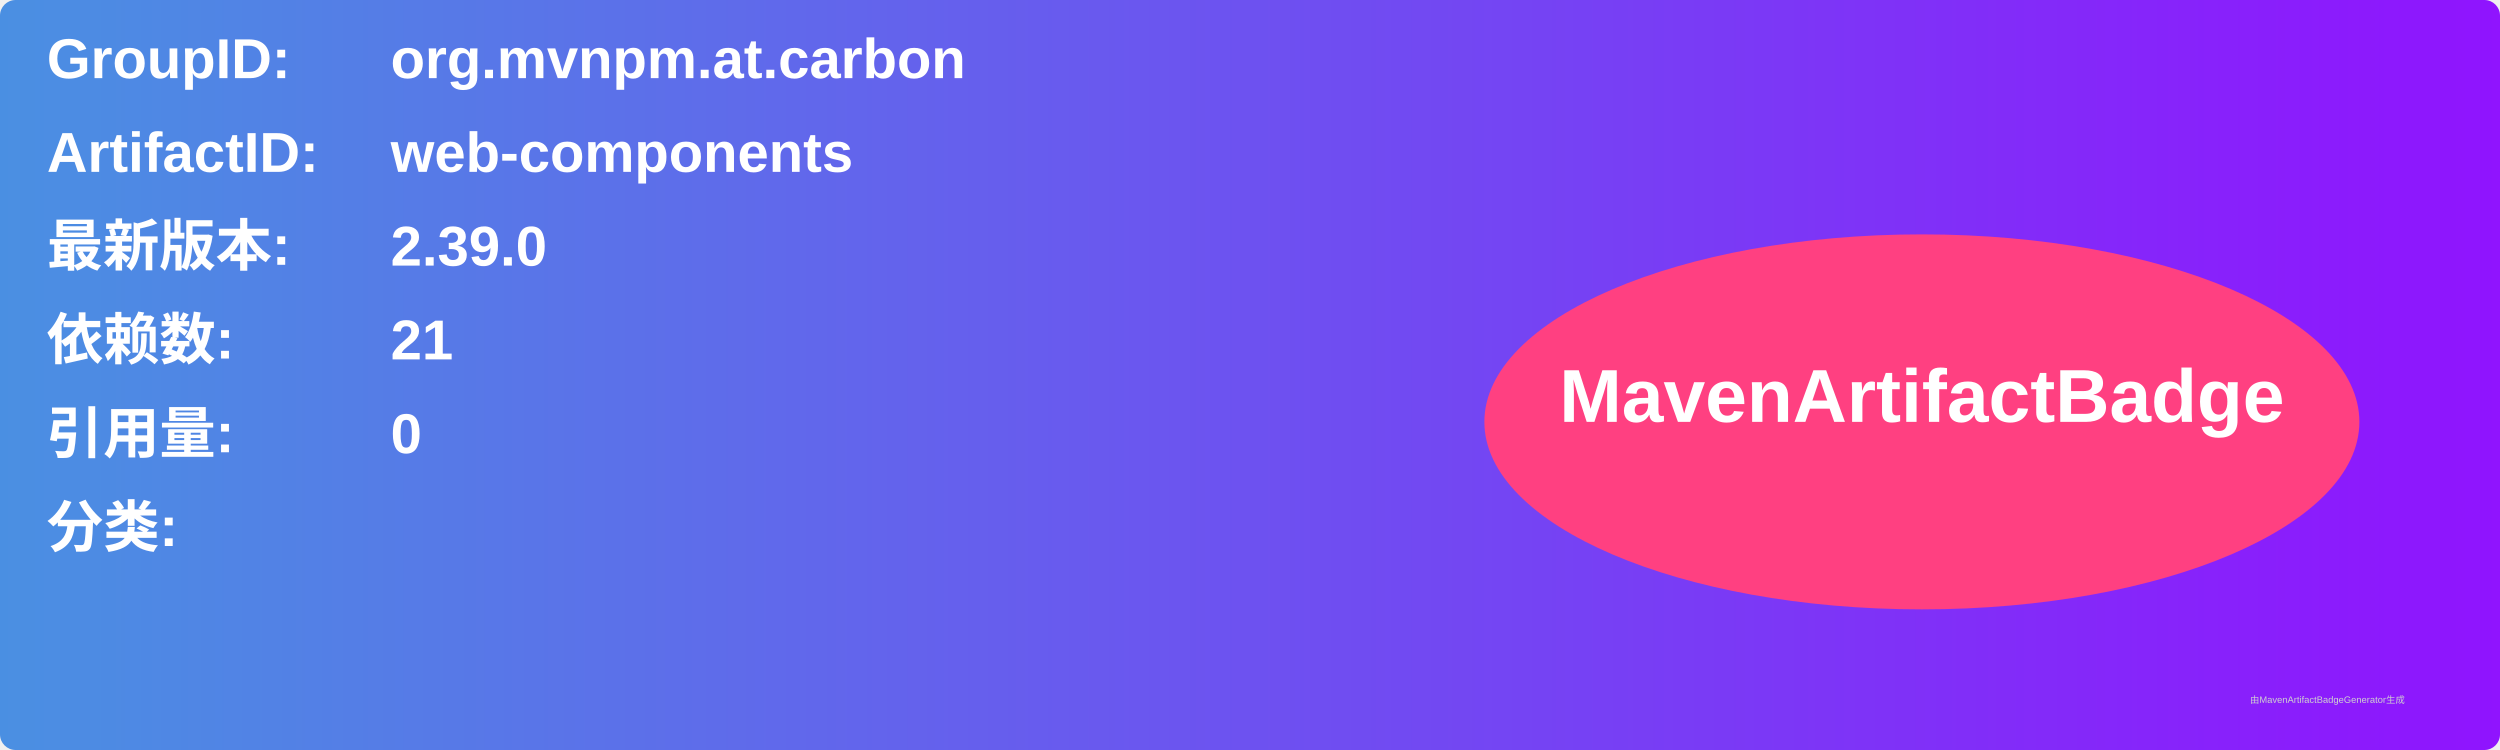
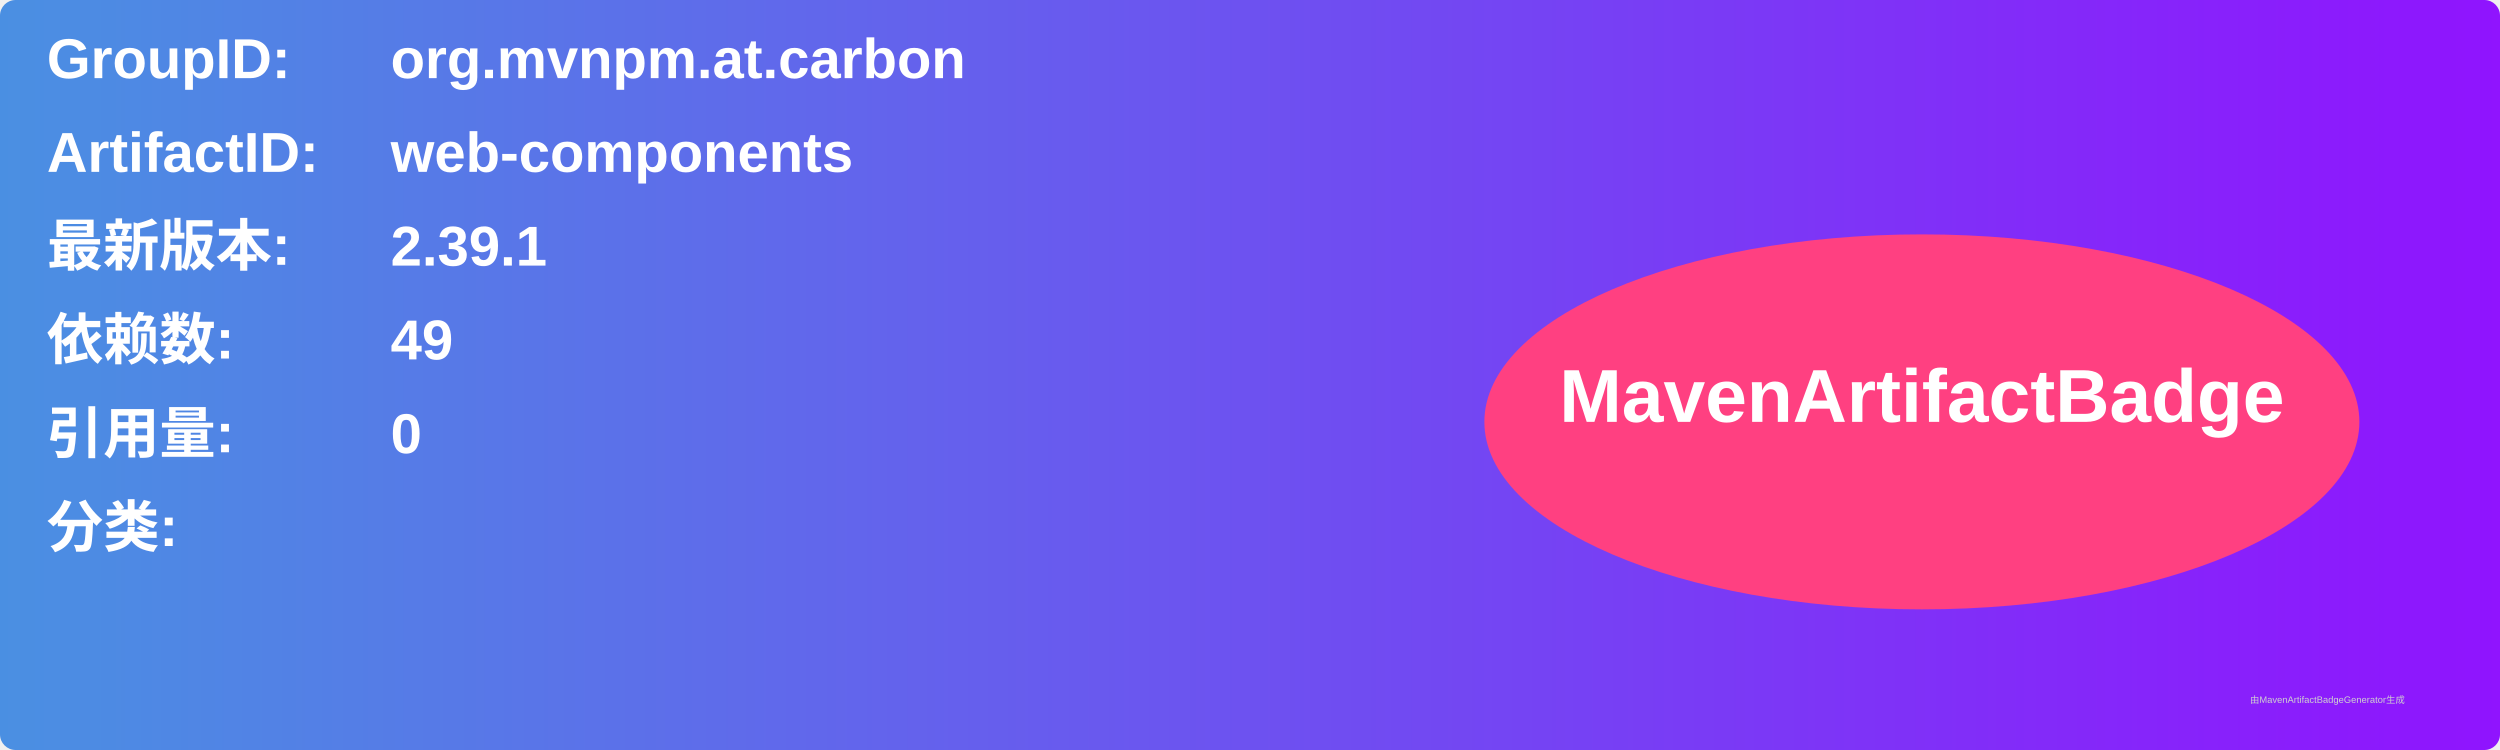
<svg xmlns="http://www.w3.org/2000/svg" width="800" height="240" viewBox="0 0 800 240">
  <linearGradient id="grad" x1="0%" y1="0%" x2="100%" y2="0%">
    <stop offset="0%" stop-color="#4a90e2" />
    <stop offset="100%" stop-color="#9013fe" />
  </linearGradient>
  <rect width="100%" height="100%" rx="5" ry="5" fill="url(#grad)" />
  <g transform="translate(15, 15)">
    <text x="0" y="10" font-family="Arial" font-size="18" fill="white" font-weight="bold" width="260">GroupID:</text>
    <text x="110" y="10" font-family="Arial" font-size="18" fill="white" font-weight="bold" width="460">org.mvnpm.at.carbon</text>
    <text x="0" y="40" font-family="Arial" font-size="18" fill="white" font-weight="bold" width="260">ArtifactID:</text>
    <text x="110" y="40" font-family="Arial" font-size="18" fill="white" font-weight="bold" width="460">web-components</text>
    <text x="0" y="70" font-family="Arial" font-size="18" fill="white" font-weight="bold">最新版本:</text>
    <text x="110" y="70" font-family="Arial" font-size="18" fill="white" font-weight="bold">
-       <tspan font-weight="bold">2.39.0</tspan>
+       <tspan font-weight="bold">2.39.1</tspan>
    </text>
    <text x="0" y="100" font-family="Arial" font-size="18" fill="white" font-weight="bold">依赖数: </text>
    <text x="110" y="100" font-family="Arial" font-size="18" fill="white">
-       <tspan font-weight="bold">21</tspan>
+       <tspan font-weight="bold">49</tspan>
    </text>
    <text x="0" y="130" font-family="Arial" font-size="18" fill="white" font-weight="bold">引用量: </text>
    <text x="110" y="130" font-family="Arial" font-size="18" fill="white">
      <tspan font-weight="bold">0</tspan>
    </text>
    <text x="0" y="160" font-family="Arial" font-size="18" fill="white" font-weight="bold">分类:</text>
    <text x="10" y="190" font-family="Arial" font-size="10" fill="white">
      <tspan font-weight="bold" />
    </text>
    <ellipse cx="600" cy="120" rx="140" ry="60" fill="#ff4081" />
    <text x="600" y="120" text-anchor="middle" font-family="Arial" font-size="24" fill="white" font-weight="bold">MavenArtifactBadge</text>
  </g>
  <text x="720" y="225" font-family="Arial" font-size="3" fill="#d0d0d0">由MavenArtifactBadgeGenerator生成</text>
</svg>
